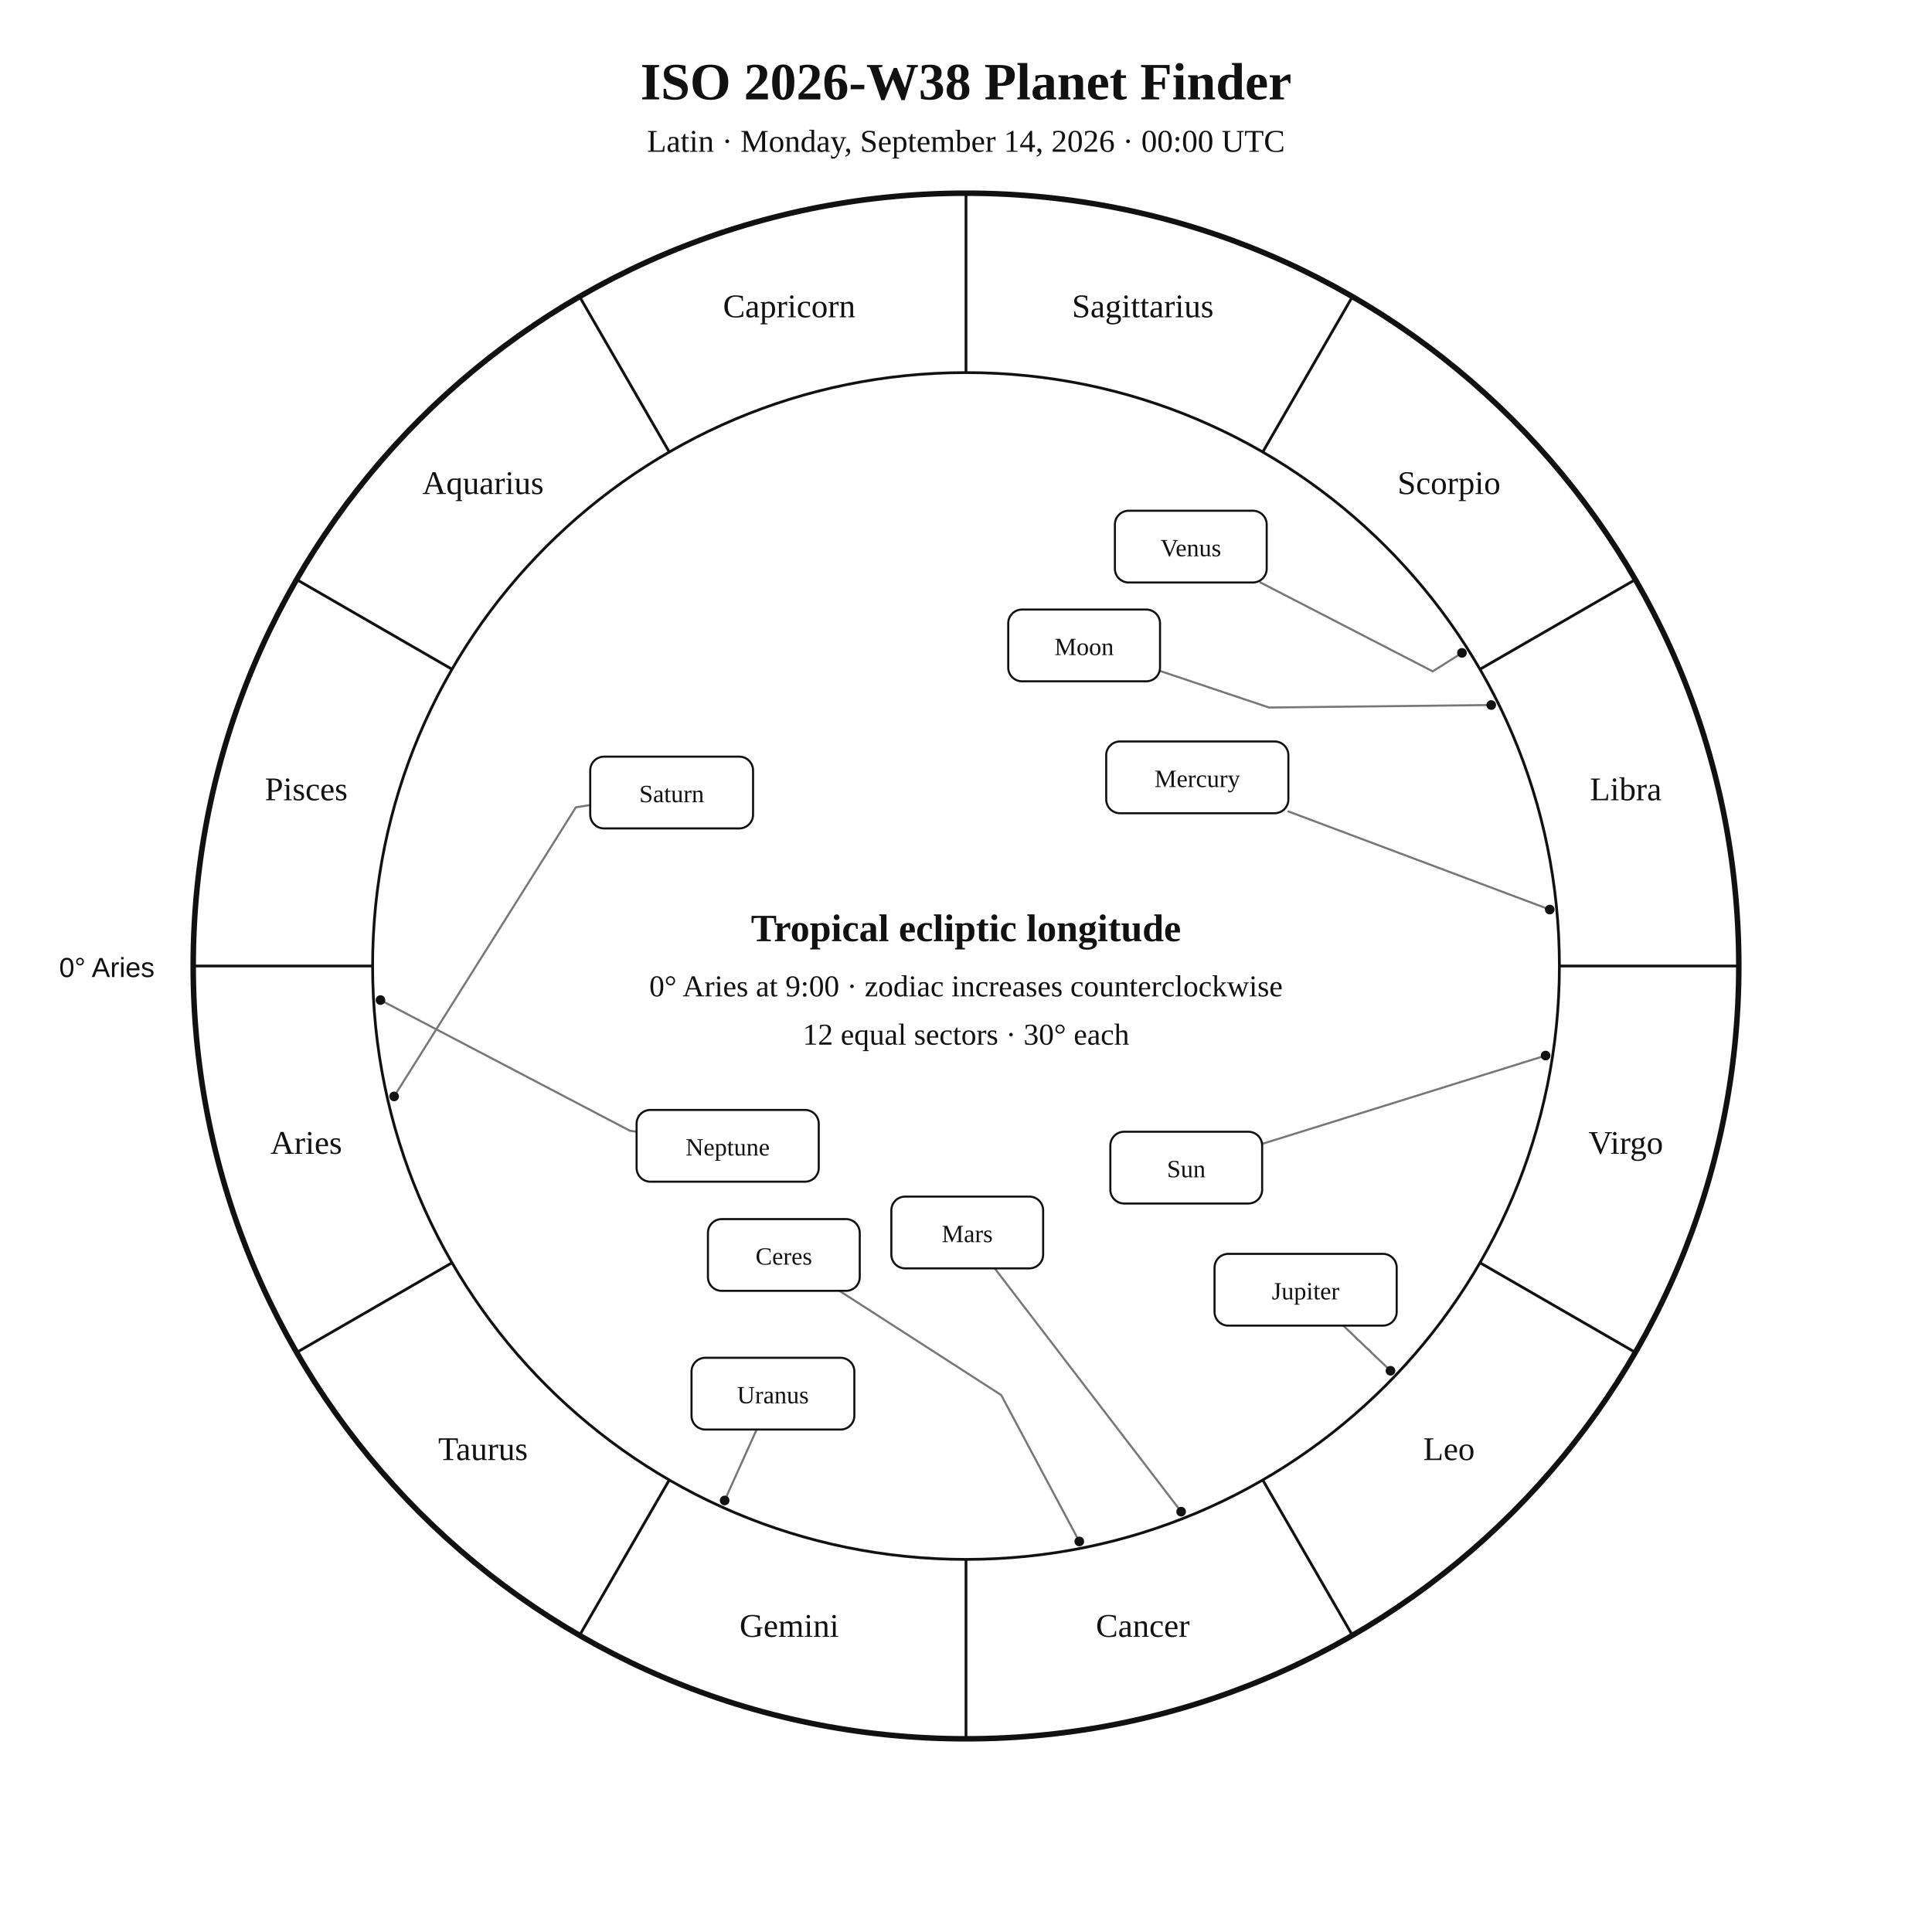
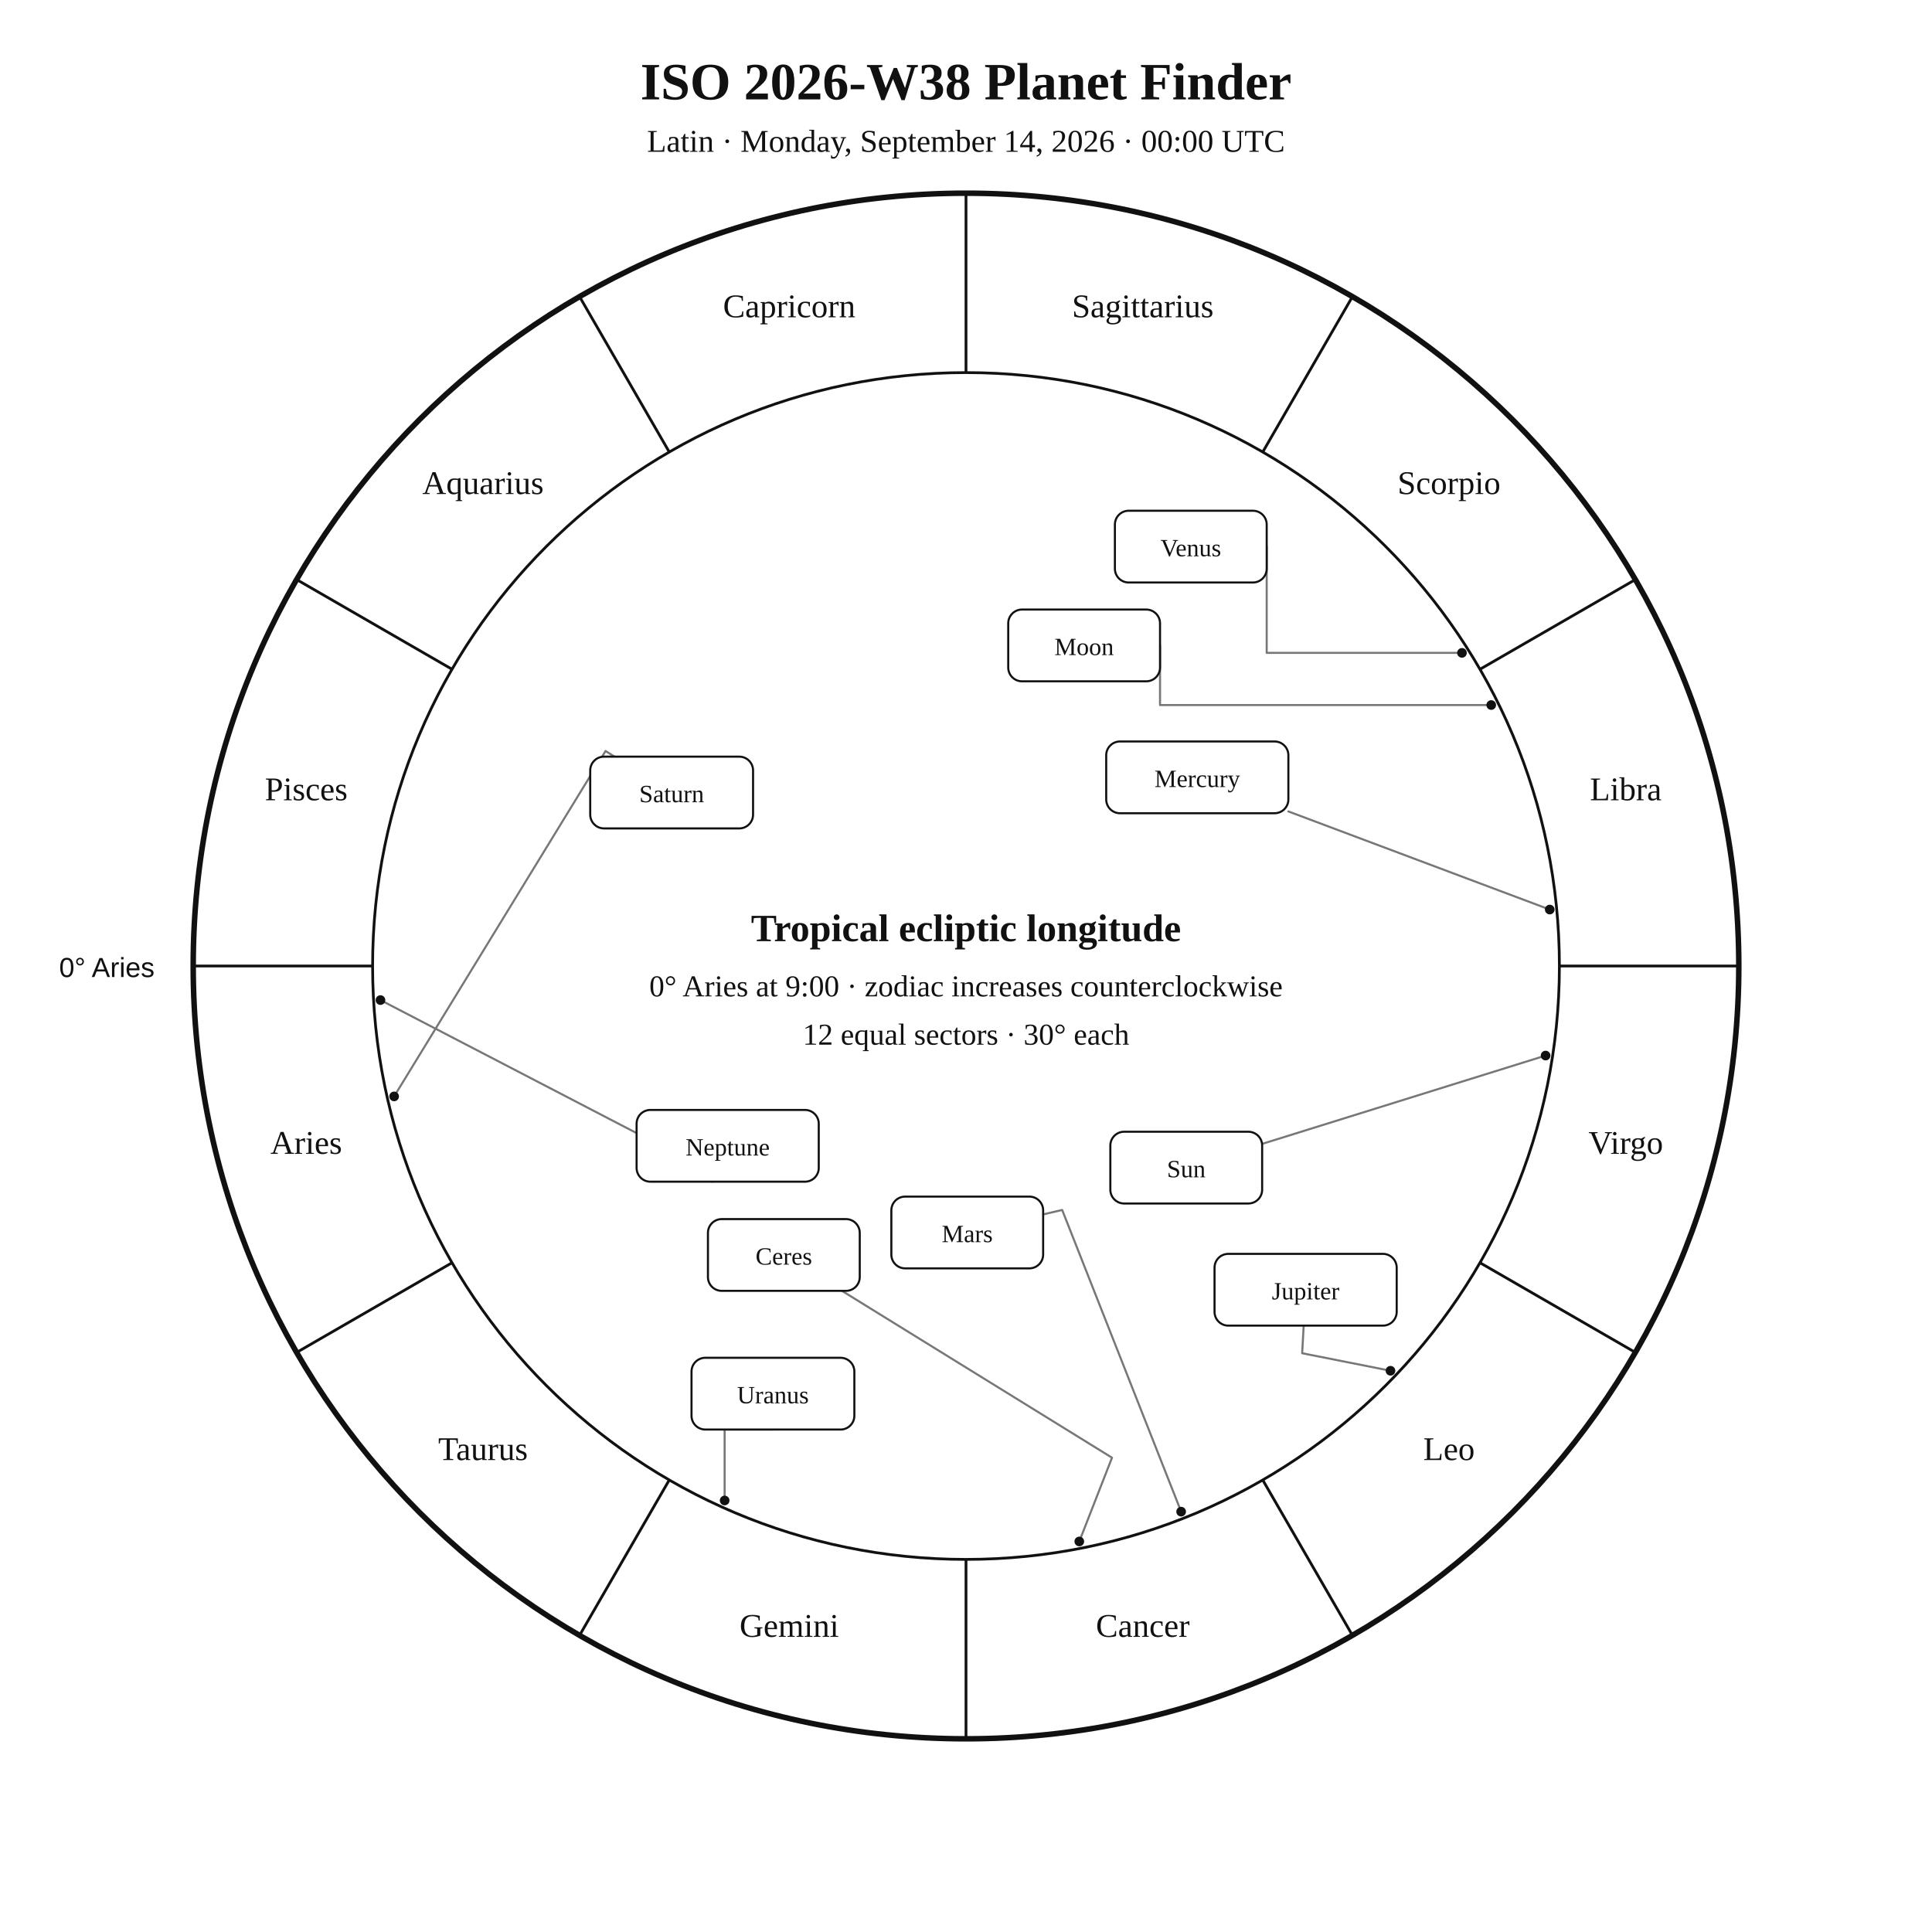
<svg xmlns="http://www.w3.org/2000/svg" width="1400" height="1400" viewBox="0 0 1400 1400">
  <rect width="100%" height="100%" fill="white" />
  <style>text{font-family:Georgia,"Times New Roman",serif;fill:#111}.sans{font-family:Arial,Helvetica,sans-serif}.symbol{font-family:"Arial Unicode MS","Segoe UI Symbol","Noto Sans Symbols 2","Apple Symbols",serif;font-variant-emoji:text;fill:#111}</style>
  <text x="700" y="72" text-anchor="middle" font-size="38" font-weight="700">ISO 2026-W38 Planet Finder</text>
  <text x="700" y="110" text-anchor="middle" font-size="23">Latin · Monday, September 14, 2026 · 00:00 UTC</text>
  <circle cx="700" cy="700" r="560" fill="none" stroke="#111" stroke-width="4" />
  <circle cx="700" cy="700" r="430" fill="none" stroke="#111" stroke-width="2" />
  <line x1="270.0" y1="700.0" x2="140.0" y2="700.0" stroke="#111" stroke-width="2" />
  <line x1="327.6" y1="915.0" x2="215.0" y2="980.0" stroke="#111" stroke-width="2" />
  <line x1="485.0" y1="1072.4" x2="420.0" y2="1185.0" stroke="#111" stroke-width="2" />
  <line x1="700.0" y1="1130.0" x2="700.0" y2="1260.0" stroke="#111" stroke-width="2" />
  <line x1="915.0" y1="1072.4" x2="980.0" y2="1185.0" stroke="#111" stroke-width="2" />
  <line x1="1072.4" y1="915.0" x2="1185.0" y2="980.0" stroke="#111" stroke-width="2" />
  <line x1="1130.0" y1="700.0" x2="1260.0" y2="700.0" stroke="#111" stroke-width="2" />
  <line x1="1072.4" y1="485.0" x2="1185.0" y2="420.0" stroke="#111" stroke-width="2" />
  <line x1="915.0" y1="327.6" x2="980.0" y2="215.0" stroke="#111" stroke-width="2" />
  <line x1="700.0" y1="270.0" x2="700.0" y2="140.0" stroke="#111" stroke-width="2" />
  <line x1="485.0" y1="327.6" x2="420.0" y2="215.0" stroke="#111" stroke-width="2" />
  <line x1="327.6" y1="485.0" x2="215.0" y2="420.0" stroke="#111" stroke-width="2" />
  <text x="221.9" y="836.1" text-anchor="middle" font-size="24">Aries</text>
  <text x="350.0" y="1058.0" text-anchor="middle" font-size="24">Taurus</text>
  <text x="571.9" y="1186.1" text-anchor="middle" font-size="24">Gemini</text>
  <text x="828.1" y="1186.1" text-anchor="middle" font-size="24">Cancer</text>
  <text x="1050.0" y="1058.0" text-anchor="middle" font-size="24">Leo</text>
  <text x="1178.1" y="836.1" text-anchor="middle" font-size="24">Virgo</text>
  <text x="1178.1" y="579.9" text-anchor="middle" font-size="24">Libra</text>
  <text x="1050.0" y="358.0" text-anchor="middle" font-size="24">Scorpio</text>
  <text x="828.1" y="229.9" text-anchor="middle" font-size="24">Sagittarius</text>
  <text x="571.9" y="229.9" text-anchor="middle" font-size="24">Capricorn</text>
  <text x="350.0" y="358.0" text-anchor="middle" font-size="24">Aquarius</text>
  <text x="221.9" y="579.9" text-anchor="middle" font-size="24">Pisces</text>
  <text x="112" y="708" text-anchor="end" font-size="20" class="sans">0° Aries</text>
  <polyline points="1120.0,764.9 914.6,828.9" fill="none" stroke="#777" stroke-width="1.5" stroke-linejoin="round" stroke-linecap="round" />
  <circle cx="1120.0" cy="764.9" r="3.5" fill="#111" />
-   <polyline points="1080.6,510.9 919.6,512.7 840.6,486.2" fill="none" stroke="#777" stroke-width="1.5" stroke-linejoin="round" stroke-linecap="round" />
+   <polyline points="1080.6,510.9 840.6,510.9 840.6,467.7" fill="none" stroke="#777" stroke-width="1.5" stroke-linejoin="round" stroke-linecap="round" />
  <circle cx="1080.6" cy="510.9" r="3.5" fill="#111" />
  <polyline points="1123.0,659.1 933.6,588.0" fill="none" stroke="#777" stroke-width="1.5" stroke-linejoin="round" stroke-linecap="round" />
  <circle cx="1123.0" cy="659.1" r="3.5" fill="#111" />
-   <polyline points="1059.4,473.1 1038.2,486.5 913.4,422.1" fill="none" stroke="#777" stroke-width="1.5" stroke-linejoin="round" stroke-linecap="round" />
+   <polyline points="1059.4,473.1 917.9,473.1 917.9,396.1" fill="none" stroke="#777" stroke-width="1.5" stroke-linejoin="round" stroke-linecap="round" />
  <circle cx="1059.4" cy="473.1" r="3.5" fill="#111" />
-   <polyline points="855.9,1095.4 720.8,919.1" fill="none" stroke="#777" stroke-width="1.5" stroke-linejoin="round" stroke-linecap="round" />
+   <polyline points="855.9,1095.4 769.7,876.8 755.9,880.0" fill="none" stroke="#777" stroke-width="1.5" stroke-linejoin="round" stroke-linecap="round" />
  <circle cx="855.9" cy="1095.4" r="3.5" fill="#111" />
-   <polyline points="1007.6,993.3 973.4,960.6" fill="none" stroke="#777" stroke-width="1.5" stroke-linejoin="round" stroke-linecap="round" />
+   <polyline points="1007.6,993.3 943.6,980.6 944.7,960.6" fill="none" stroke="#777" stroke-width="1.5" stroke-linejoin="round" stroke-linecap="round" />
  <circle cx="1007.6" cy="993.3" r="3.5" fill="#111" />
-   <polyline points="285.6,794.5 417.3,585.0 427.7,583.4" fill="none" stroke="#777" stroke-width="1.5" stroke-linejoin="round" stroke-linecap="round" />
+   <polyline points="285.6,794.5 438.8,544.2 445.3,548.3" fill="none" stroke="#777" stroke-width="1.5" stroke-linejoin="round" stroke-linecap="round" />
  <circle cx="285.6" cy="794.5" r="3.5" fill="#111" />
-   <polyline points="525.1,1087.3 548.3,1035.9" fill="none" stroke="#777" stroke-width="1.5" stroke-linejoin="round" stroke-linecap="round" />
+   <polyline points="525.1,1087.3 525.1,1035.9 560.1,1035.9" fill="none" stroke="#777" stroke-width="1.5" stroke-linejoin="round" stroke-linecap="round" />
  <circle cx="525.1" cy="1087.3" r="3.5" fill="#111" />
-   <polyline points="275.7,724.7 456.5,819.4 461.3,820.1" fill="none" stroke="#777" stroke-width="1.5" stroke-linejoin="round" stroke-linecap="round" />
+   <polyline points="275.7,724.7 518.5,850.8 516.1,856.3" fill="none" stroke="#777" stroke-width="1.5" stroke-linejoin="round" stroke-linecap="round" />
  <circle cx="275.7" cy="724.7" r="3.5" fill="#111" />
-   <polyline points="782.1,1117.0 725.5,1010.9 608.3,935.4" fill="none" stroke="#777" stroke-width="1.5" stroke-linejoin="round" stroke-linecap="round" />
+   <polyline points="782.1,1117.0 805.8,1056.3 610.1,935.4" fill="none" stroke="#777" stroke-width="1.5" stroke-linejoin="round" stroke-linecap="round" />
  <circle cx="782.1" cy="1117.0" r="3.5" fill="#111" />
  <rect x="804.6" y="820.1" width="110.0" height="52.0" rx="10" fill="white" stroke="#111" stroke-width="1.5" />
  <text x="859.6" y="853.1" text-anchor="middle" font-size="18">Sun</text>
  <rect x="730.6" y="441.7" width="110.0" height="52.0" rx="10" fill="white" stroke="#111" stroke-width="1.5" />
  <text x="785.6" y="474.7" text-anchor="middle" font-size="18">Moon</text>
  <rect x="801.6" y="537.3" width="132.0" height="52.0" rx="10" fill="white" stroke="#111" stroke-width="1.5" />
  <text x="867.6" y="570.3" text-anchor="middle" font-size="18">Mercury</text>
  <rect x="807.9" y="370.1" width="110.0" height="52.0" rx="10" fill="white" stroke="#111" stroke-width="1.5" />
  <text x="862.9" y="403.1" text-anchor="middle" font-size="18">Venus</text>
  <rect x="645.9" y="867.1" width="110.0" height="52.0" rx="10" fill="white" stroke="#111" stroke-width="1.5" />
  <text x="700.9" y="900.1" text-anchor="middle" font-size="18">Mars</text>
  <rect x="880.1" y="908.6" width="132.0" height="52.0" rx="10" fill="white" stroke="#111" stroke-width="1.5" />
  <text x="946.1" y="941.6" text-anchor="middle" font-size="18">Jupiter</text>
  <rect x="427.7" y="548.3" width="118.0" height="52.0" rx="10" fill="white" stroke="#111" stroke-width="1.5" />
  <text x="486.7" y="581.3" text-anchor="middle" font-size="18">Saturn</text>
  <rect x="501.1" y="983.9" width="118.0" height="52.0" rx="10" fill="white" stroke="#111" stroke-width="1.5" />
  <text x="560.1" y="1016.9" text-anchor="middle" font-size="18">Uranus</text>
  <rect x="461.3" y="804.3" width="132.0" height="52.0" rx="10" fill="white" stroke="#111" stroke-width="1.5" />
  <text x="527.3" y="837.3" text-anchor="middle" font-size="18">Neptune</text>
  <rect x="513.0" y="883.4" width="110.0" height="52.0" rx="10" fill="white" stroke="#111" stroke-width="1.5" />
  <text x="568.0" y="916.4" text-anchor="middle" font-size="18">Ceres</text>
  <text x="700" y="682" text-anchor="middle" font-size="28" font-weight="700">Tropical ecliptic longitude</text>
  <text x="700" y="722" text-anchor="middle" font-size="22">0° Aries at 9:00 · zodiac increases counterclockwise</text>
  <text x="700" y="757" text-anchor="middle" font-size="22">12 equal sectors · 30° each</text>
</svg>
